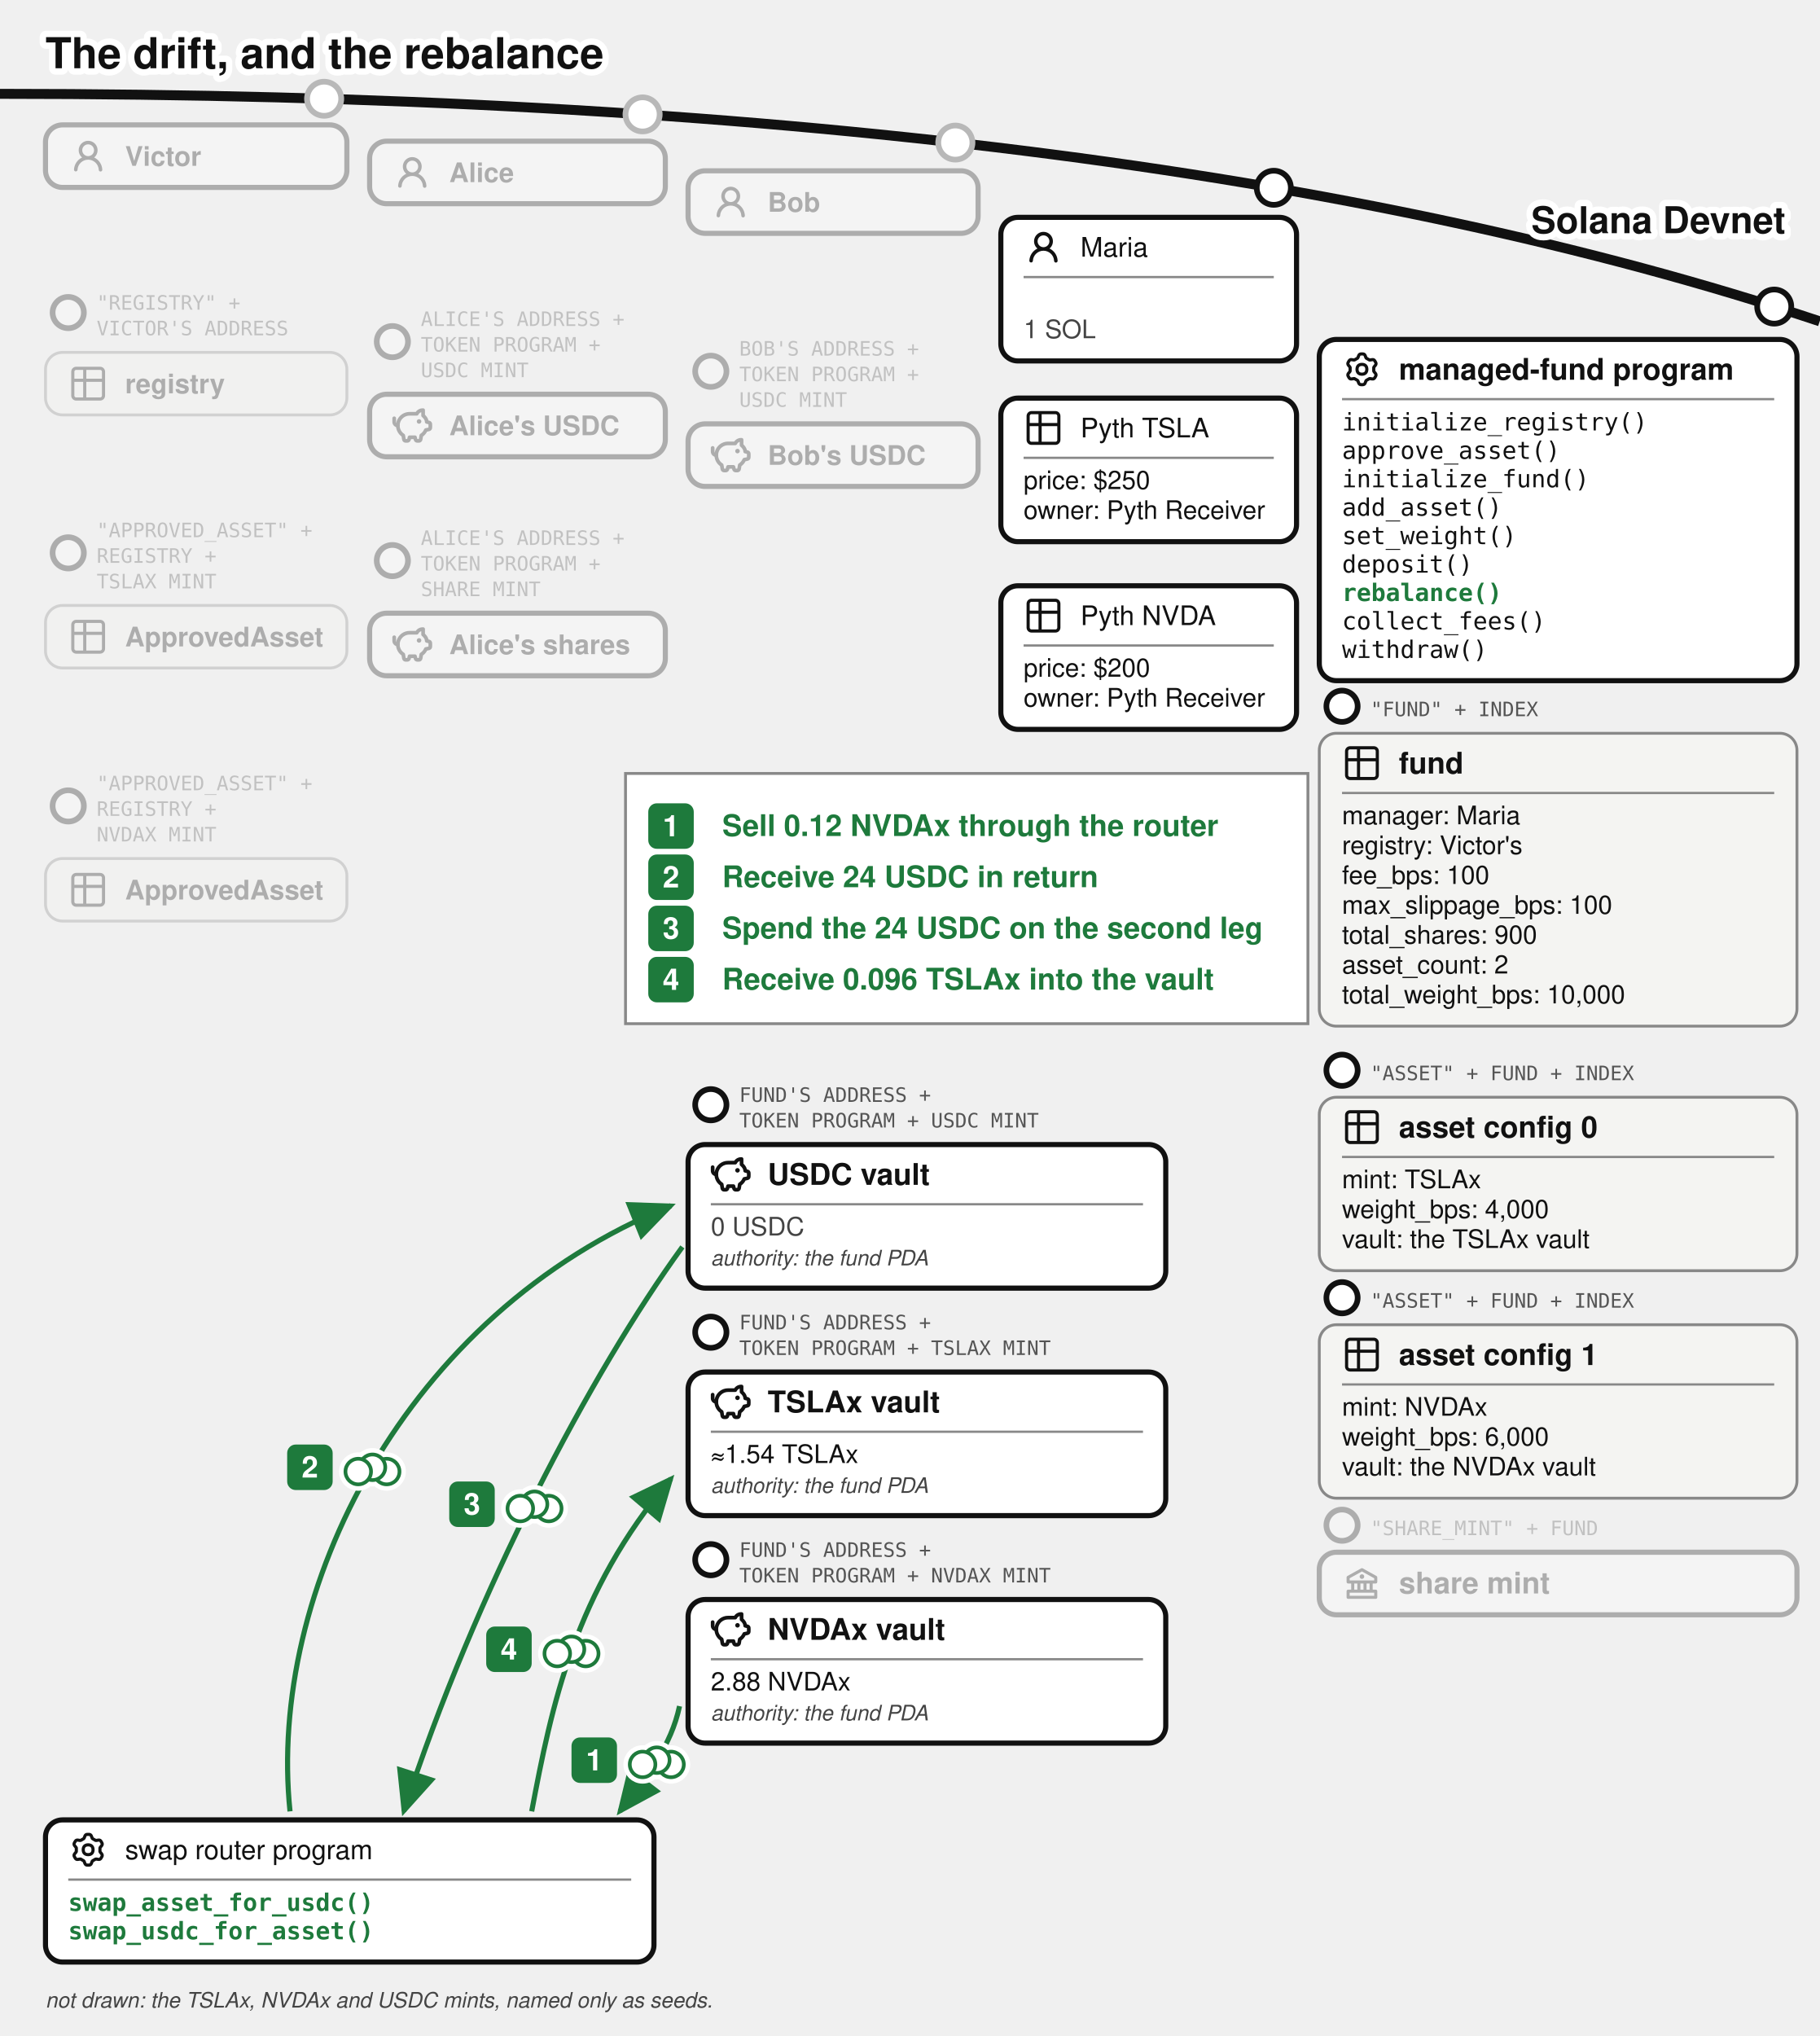
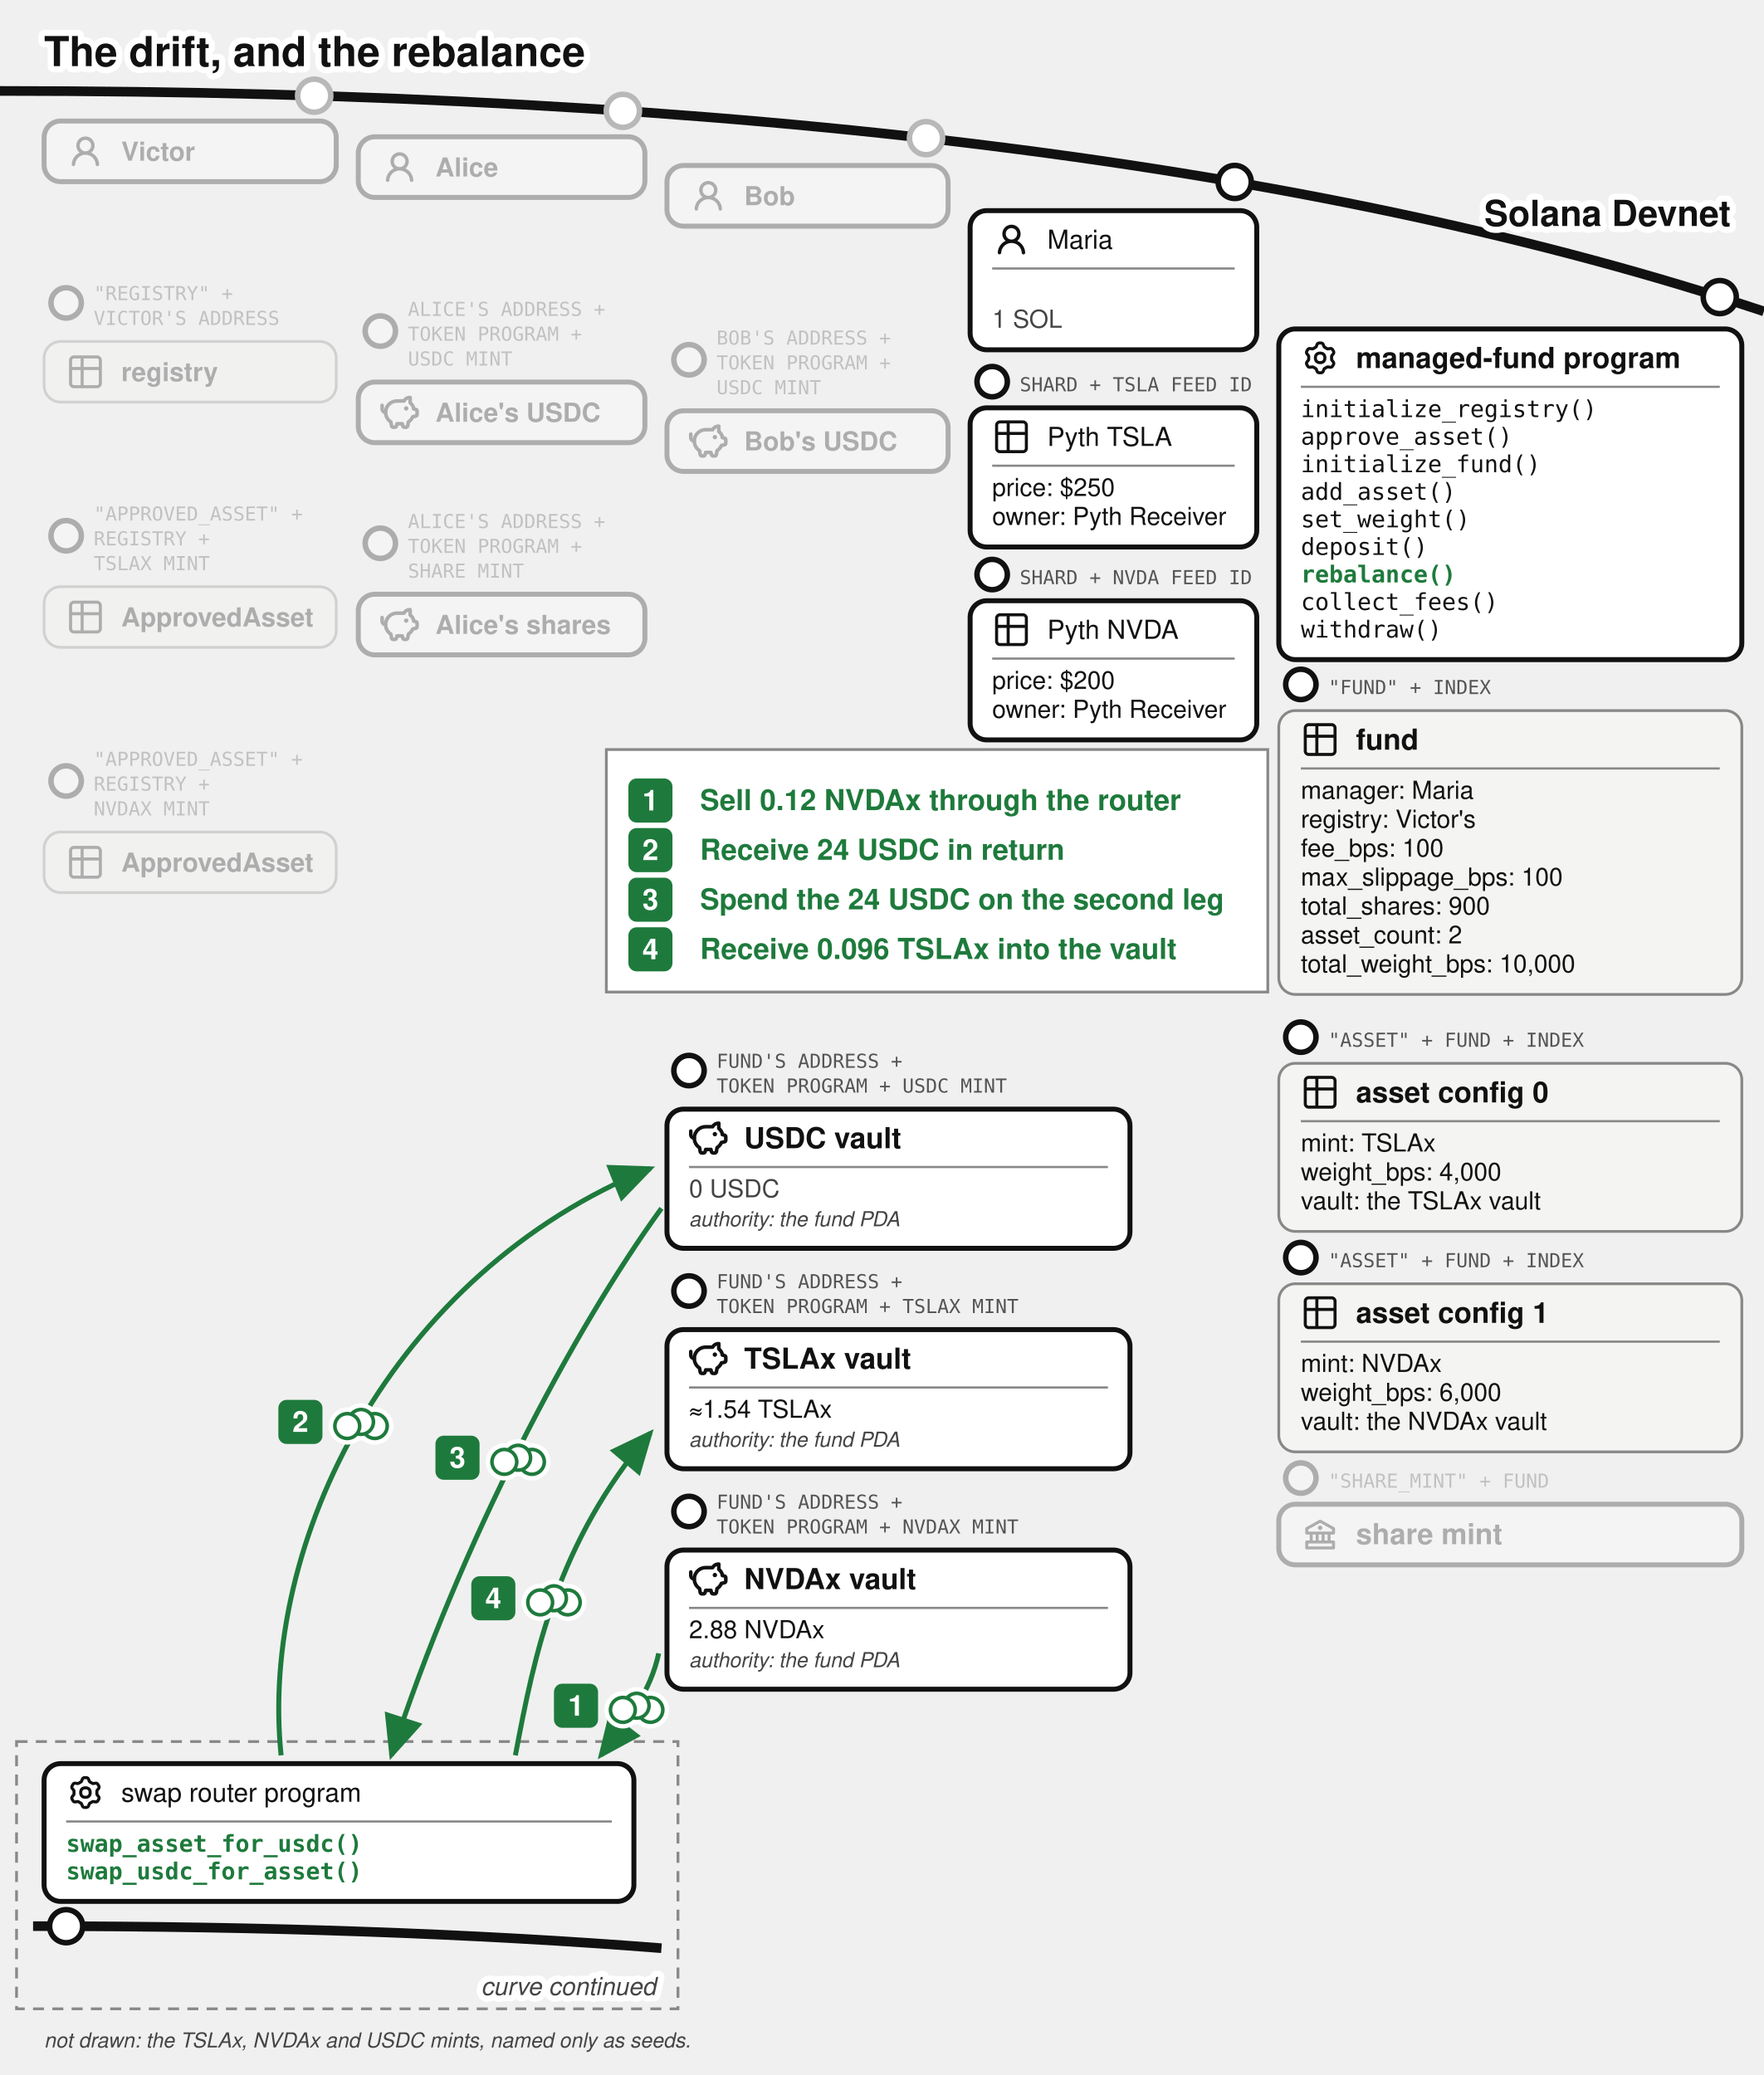
- <svg xmlns="http://www.w3.org/2000/svg" viewBox="0 0 640 716" font-family="'Denim INK', Helvetica, Arial, sans-serif" fill="#111">
+ <svg xmlns="http://www.w3.org/2000/svg" viewBox="0 0 640 753" font-family="'Denim INK', Helvetica, Arial, sans-serif" fill="#111">
  <text stroke="#fff" stroke-width="4.5" paint-order="stroke" stroke-linejoin="round" x="16" y="24" font-size="15" font-weight="bold">The drift, and the rebalance</text>
  <defs>
    <marker id="vault-reb-arr" markerWidth="9" markerHeight="8" refX="8" refY="4" orient="auto">
      <path d="M0,0 L9,4 L0,8 z" fill="#1e7a3c" />
    </marker>
    <marker id="vault-reb-arr-grey" markerWidth="9" markerHeight="8" refX="8" refY="4" orient="auto">
      <path d="M0,0 L9,4 L0,8 z" fill="#777" />
    </marker>
  </defs>
  <path d="M 0,33 Q 400,33 640,113" fill="none" stroke="#111" stroke-width="3.5" />
  <text stroke="#fff" stroke-width="4.5" paint-order="stroke" stroke-linejoin="round" x="628" y="82" font-size="13" fill="#111" font-weight="bold" text-anchor="end">Solana Devnet</text>
  <circle cx="114" cy="34.724" r="7" fill="#fff" />
  <g opacity="0.3">
    <circle cx="114" cy="34.724" r="6" fill="#fff" stroke="#111" stroke-width="2" />
    <rect x="16" y="43.917" width="106" height="22" rx="6" fill="#fff" stroke="#111" stroke-width="1.8" />
    <g transform="translate(24,47.9168)">
      <g transform="translate(0.36,0.767) scale(0.8301)" fill="#111">
        <path d="M10.561 8.073a6 6 0 0 1 3.432 5.142a.75.75 0 1 1-1.498.07a4.5 4.5 0 0 0-8.99 0a.75.75 0 0 1-1.498-.07a6 6 0 0 1 3.431-5.142a3.999 3.999 0 1 1 5.123 0M10.5 5a2.5 2.5 0 1 0-5 0a2.5 2.5 0 0 0 5 0" />
      </g>
    </g>
    <text x="44" y="58.317" font-size="9.5" font-weight="bold">Victor</text>
  </g>
  <g opacity="0.3">
    <circle cx="24" cy="109.917" r="5.5" fill="#fff" stroke="#111" stroke-width="2" />
    <text x="34" y="108.917" font-size="7" font-family="'DejaVu Sans Mono', monospace" fill="#555">"REGISTRY" +</text>
    <text x="34" y="117.917" font-size="7" font-family="'DejaVu Sans Mono', monospace" fill="#555">VICTOR'S ADDRESS</text>
    <rect x="16" y="123.917" width="106" height="22" rx="6" fill="#f4f4f2" stroke="#888" />
    <g transform="translate(24,127.917)">
      <g transform="translate(-0.195,-0.195) scale(0.6)" fill="none" stroke="#111" stroke-linecap="round" stroke-linejoin="round" stroke-width="1.843">
        <path d="M3 5a2 2 0 0 1 2-2h14a2 2 0 0 1 2 2v14a2 2 0 0 1-2 2H5a2 2 0 0 1-2-2zm0 5h18M10 3v18" />
      </g>
    </g>
    <text x="44" y="138.317" font-size="9.5" font-weight="bold">registry</text>
  </g>
  <g opacity="0.3">
    <circle cx="24" cy="194.417" r="5.5" fill="#fff" stroke="#111" stroke-width="2" />
    <text x="34" y="188.917" font-size="7" font-family="'DejaVu Sans Mono', monospace" fill="#555">"APPROVED_ASSET" +</text>
    <text x="34" y="197.917" font-size="7" font-family="'DejaVu Sans Mono', monospace" fill="#555">REGISTRY +</text>
    <text x="34" y="206.917" font-size="7" font-family="'DejaVu Sans Mono', monospace" fill="#555">TSLAX MINT</text>
    <rect x="16" y="212.917" width="106" height="22" rx="6" fill="#f4f4f2" stroke="#888" />
    <g transform="translate(24,216.917)">
      <g transform="translate(-0.195,-0.195) scale(0.6)" fill="none" stroke="#111" stroke-linecap="round" stroke-linejoin="round" stroke-width="1.843">
        <path d="M3 5a2 2 0 0 1 2-2h14a2 2 0 0 1 2 2v14a2 2 0 0 1-2 2H5a2 2 0 0 1-2-2zm0 5h18M10 3v18" />
      </g>
    </g>
    <text x="44" y="227.317" font-size="9.5" font-weight="bold">ApprovedAsset</text>
  </g>
  <g opacity="0.3">
    <circle cx="24" cy="283.417" r="5.5" fill="#fff" stroke="#111" stroke-width="2" />
    <text x="34" y="277.917" font-size="7" font-family="'DejaVu Sans Mono', monospace" fill="#555">"APPROVED_ASSET" +</text>
    <text x="34" y="286.917" font-size="7" font-family="'DejaVu Sans Mono', monospace" fill="#555">REGISTRY +</text>
    <text x="34" y="295.917" font-size="7" font-family="'DejaVu Sans Mono', monospace" fill="#555">NVDAX MINT</text>
    <rect x="16" y="301.917" width="106" height="22" rx="6" fill="#f4f4f2" stroke="#888" />
    <g transform="translate(24,305.917)">
      <g transform="translate(-0.195,-0.195) scale(0.6)" fill="none" stroke="#111" stroke-linecap="round" stroke-linejoin="round" stroke-width="1.843">
        <path d="M3 5a2 2 0 0 1 2-2h14a2 2 0 0 1 2 2v14a2 2 0 0 1-2 2H5a2 2 0 0 1-2-2zm0 5h18M10 3v18" />
      </g>
    </g>
    <text x="44" y="316.317" font-size="9.5" font-weight="bold">ApprovedAsset</text>
  </g>
  <circle cx="226" cy="40.227" r="7" fill="#fff" />
  <g opacity="0.3">
    <circle cx="226" cy="40.227" r="6" fill="#fff" stroke="#111" stroke-width="2" />
    <rect x="130" y="49.644" width="104" height="22" rx="6" fill="#fff" stroke="#111" stroke-width="1.8" />
    <g transform="translate(138,53.6439)">
      <g transform="translate(0.36,0.767) scale(0.8301)" fill="#111">
        <path d="M10.561 8.073a6 6 0 0 1 3.432 5.142a.75.75 0 1 1-1.498.07a4.5 4.5 0 0 0-8.99 0a.75.75 0 0 1-1.498-.07a6 6 0 0 1 3.431-5.142a3.999 3.999 0 1 1 5.123 0M10.5 5a2.5 2.5 0 1 0-5 0a2.5 2.5 0 0 0 5 0" />
      </g>
    </g>
    <text x="158" y="64.044" font-size="9.5" font-weight="bold">Alice</text>
  </g>
  <g opacity="0.3">
    <circle cx="138" cy="120.144" r="5.5" fill="#fff" stroke="#111" stroke-width="2" />
    <text x="148" y="114.644" font-size="7" font-family="'DejaVu Sans Mono', monospace" fill="#555">ALICE'S ADDRESS +</text>
    <text x="148" y="123.644" font-size="7" font-family="'DejaVu Sans Mono', monospace" fill="#555">TOKEN PROGRAM +</text>
    <text x="148" y="132.644" font-size="7" font-family="'DejaVu Sans Mono', monospace" fill="#555">USDC MINT</text>
    <rect x="130" y="138.644" width="104" height="22" rx="6" fill="#fff" stroke="#111" stroke-width="1.8" />
    <g transform="translate(138,142.644)">
      <g transform="translate(-0.624,-0.624) scale(0.6353)" fill="none" stroke="#111" stroke-linecap="round" stroke-linejoin="round" stroke-width="2.047">
        <path d="M14.5 5.5h-4A6.5 6.5 0 0 0 7 17.478l.288 1.738c.07.423.105.635.202.798a1 1 0 0 0 .49.416c.178.07.392.07.822.07c.397 0 .596 0 .764-.062a1 1 0 0 0 .479-.374c.1-.148.15-.34.246-.727l.209-.837h3l.21.837c.096.386.144.58.245.727a1 1 0 0 0 .479.374c.168.062.367.062.764.062c.43 0 .644 0 .821-.07a1 1 0 0 0 .49-.416c.098-.163.133-.375.203-.798L17 17.478a6.5 6.5 0 0 0 2.502-2.978l.89-.178c.77-.154 1.155-.231 1.381-.508c.227-.276.227-.669.227-1.453v-.3c0-.75 0-1.124-.212-1.396c-.212-.27-.575-.362-1.303-.544L20 10c0-1.5-1.167-2.833-2-3.5v-3h-.264c-1.37 0-2.623.774-3.236 2" />
        <path d="M15.875 9.75h-.125m.25 0a.25.25 0 1 1-.5 0a.25.25 0 0 1 .5 0M2 8v2a2 2 0 0 0 2 2" />
      </g>
    </g>
    <text x="158" y="153.044" font-size="9.5" font-weight="bold">Alice's USDC</text>
  </g>
  <g opacity="0.3">
    <circle cx="138" cy="197.144" r="5.5" fill="#fff" stroke="#111" stroke-width="2" />
    <text x="148" y="191.644" font-size="7" font-family="'DejaVu Sans Mono', monospace" fill="#555">ALICE'S ADDRESS +</text>
    <text x="148" y="200.644" font-size="7" font-family="'DejaVu Sans Mono', monospace" fill="#555">TOKEN PROGRAM +</text>
    <text x="148" y="209.644" font-size="7" font-family="'DejaVu Sans Mono', monospace" fill="#555">SHARE MINT</text>
    <rect x="130" y="215.644" width="104" height="22" rx="6" fill="#fff" stroke="#111" stroke-width="1.8" />
    <g transform="translate(138,219.644)">
      <g transform="translate(-0.624,-0.624) scale(0.6353)" fill="none" stroke="#111" stroke-linecap="round" stroke-linejoin="round" stroke-width="2.047">
        <path d="M14.5 5.5h-4A6.5 6.5 0 0 0 7 17.478l.288 1.738c.07.423.105.635.202.798a1 1 0 0 0 .49.416c.178.07.392.07.822.07c.397 0 .596 0 .764-.062a1 1 0 0 0 .479-.374c.1-.148.15-.34.246-.727l.209-.837h3l.21.837c.096.386.144.58.245.727a1 1 0 0 0 .479.374c.168.062.367.062.764.062c.43 0 .644 0 .821-.07a1 1 0 0 0 .49-.416c.098-.163.133-.375.203-.798L17 17.478a6.5 6.5 0 0 0 2.502-2.978l.89-.178c.77-.154 1.155-.231 1.381-.508c.227-.276.227-.669.227-1.453v-.3c0-.75 0-1.124-.212-1.396c-.212-.27-.575-.362-1.303-.544L20 10c0-1.5-1.167-2.833-2-3.5v-3h-.264c-1.37 0-2.623.774-3.236 2" />
        <path d="M15.875 9.75h-.125m.25 0a.25.25 0 1 1-.5 0a.25.25 0 0 1 .5 0M2 8v2a2 2 0 0 0 2 2" />
      </g>
    </g>
    <text x="158" y="230.044" font-size="9.5" font-weight="bold">Alice's shares</text>
  </g>
  <circle cx="336" cy="50.138" r="7" fill="#fff" />
  <g opacity="0.3">
    <circle cx="336" cy="50.138" r="6" fill="#fff" stroke="#111" stroke-width="2" />
    <rect x="242" y="60.062" width="102" height="22" rx="6" fill="#fff" stroke="#111" stroke-width="1.8" />
    <g transform="translate(250,64.0617)">
      <g transform="translate(0.36,0.767) scale(0.8301)" fill="#111">
        <path d="M10.561 8.073a6 6 0 0 1 3.432 5.142a.75.75 0 1 1-1.498.07a4.5 4.5 0 0 0-8.99 0a.75.75 0 0 1-1.498-.07a6 6 0 0 1 3.431-5.142a3.999 3.999 0 1 1 5.123 0M10.5 5a2.5 2.5 0 1 0-5 0a2.5 2.5 0 0 0 5 0" />
      </g>
    </g>
    <text x="270" y="74.462" font-size="9.5" font-weight="bold">Bob</text>
  </g>
  <g opacity="0.3">
    <circle cx="250" cy="130.562" r="5.5" fill="#fff" stroke="#111" stroke-width="2" />
    <text x="260" y="125.062" font-size="7" font-family="'DejaVu Sans Mono', monospace" fill="#555">BOB'S ADDRESS +</text>
    <text x="260" y="134.062" font-size="7" font-family="'DejaVu Sans Mono', monospace" fill="#555">TOKEN PROGRAM +</text>
    <text x="260" y="143.062" font-size="7" font-family="'DejaVu Sans Mono', monospace" fill="#555">USDC MINT</text>
    <rect x="242" y="149.062" width="102" height="22" rx="6" fill="#fff" stroke="#111" stroke-width="1.8" />
    <g transform="translate(250,153.062)">
      <g transform="translate(-0.624,-0.624) scale(0.6353)" fill="none" stroke="#111" stroke-linecap="round" stroke-linejoin="round" stroke-width="2.047">
        <path d="M14.5 5.5h-4A6.5 6.5 0 0 0 7 17.478l.288 1.738c.07.423.105.635.202.798a1 1 0 0 0 .49.416c.178.07.392.07.822.07c.397 0 .596 0 .764-.062a1 1 0 0 0 .479-.374c.1-.148.15-.34.246-.727l.209-.837h3l.21.837c.096.386.144.58.245.727a1 1 0 0 0 .479.374c.168.062.367.062.764.062c.43 0 .644 0 .821-.07a1 1 0 0 0 .49-.416c.098-.163.133-.375.203-.798L17 17.478a6.5 6.5 0 0 0 2.502-2.978l.89-.178c.77-.154 1.155-.231 1.381-.508c.227-.276.227-.669.227-1.453v-.3c0-.75 0-1.124-.212-1.396c-.212-.27-.575-.362-1.303-.544L20 10c0-1.5-1.167-2.833-2-3.5v-3h-.264c-1.37 0-2.623.774-3.236 2" />
        <path d="M15.875 9.75h-.125m.25 0a.25.25 0 1 1-.5 0a.25.25 0 0 1 .5 0M2 8v2a2 2 0 0 0 2 2" />
      </g>
    </g>
    <text x="270" y="163.462" font-size="9.5" font-weight="bold">Bob's USDC</text>
  </g>
  <g>
    <circle cx="448" cy="66.033" r="6" fill="#fff" stroke="#111" stroke-width="2" />
    <rect x="352" y="76.436" width="104" height="50.5" rx="6" fill="#fff" stroke="#111" stroke-width="1.8" />
    <g transform="translate(360,79.9364)">
      <g transform="translate(0.36,0.767) scale(0.8301)" fill="#111">
        <path d="M10.561 8.073a6 6 0 0 1 3.432 5.142a.75.75 0 1 1-1.498.07a4.5 4.5 0 0 0-8.99 0a.75.75 0 0 1-1.498-.07a6 6 0 0 1 3.431-5.142a3.999 3.999 0 1 1 5.123 0M10.5 5a2.5 2.5 0 1 0-5 0a2.5 2.5 0 0 0 5 0" />
      </g>
    </g>
    <text x="380" y="90.261" font-size="9.5">Maria</text>
    <line x1="360" y1="97.436" x2="448" y2="97.436" stroke="#888" stroke-width="0.8" />
    <text x="360" y="118.936" font-size="9" fill="#444">1 SOL</text>
  </g>
+   <circle cx="360" cy="138.5" r="5.5" fill="#fff" stroke="#111" stroke-width="2" />
+   <text x="370" y="142" font-size="7" font-family="'DejaVu Sans Mono', monospace" fill="#555">SHARD + TSLA FEED ID</text>
+   <circle cx="360" cy="208.5" r="5.5" fill="#fff" stroke="#111" stroke-width="2" />
+   <text x="370" y="212" font-size="7" font-family="'DejaVu Sans Mono', monospace" fill="#555">SHARD + NVDA FEED ID</text>
  <g>
-     <rect x="352" y="140" width="104" height="50.5" rx="6" fill="#fff" stroke="#111" stroke-width="1.8" />
-     <g transform="translate(360,143.5)">
+     <rect x="352" y="148" width="104" height="50.5" rx="6" fill="#fff" stroke="#111" stroke-width="1.8" />
+     <g transform="translate(360,151.5)">
      <g transform="translate(-0.195,-0.195) scale(0.6)" fill="none" stroke="#111" stroke-linecap="round" stroke-linejoin="round" stroke-width="1.843">
        <path d="M3 5a2 2 0 0 1 2-2h14a2 2 0 0 1 2 2v14a2 2 0 0 1-2 2H5a2 2 0 0 1-2-2zm0 5h18M10 3v18" />
      </g>
    </g>
-     <text x="380" y="153.825" font-size="9.5">Pyth TSLA</text>
-     <line x1="360" y1="161" x2="448" y2="161" stroke="#888" stroke-width="0.8" />
-     <text x="360" y="172" font-size="9">price: $250</text>
+     <text x="380" y="161.825" font-size="9.5">Pyth TSLA</text>
+     <line x1="360" y1="169" x2="448" y2="169" stroke="#888" stroke-width="0.8" />
+     <text x="360" y="180" font-size="9">price: $250</text>
  </g>
  <g>
-     <text x="360" y="182.5" font-size="9">owner: Pyth Receiver</text>
-     <rect x="352" y="206" width="104" height="50.5" rx="6" fill="#fff" stroke="#111" stroke-width="1.8" />
-     <g transform="translate(360,209.5)">
+     <text x="360" y="190.5" font-size="9">owner: Pyth Receiver</text>
+     <rect x="352" y="218" width="104" height="50.5" rx="6" fill="#fff" stroke="#111" stroke-width="1.8" />
+     <g transform="translate(360,221.5)">
      <g transform="translate(-0.195,-0.195) scale(0.6)" fill="none" stroke="#111" stroke-linecap="round" stroke-linejoin="round" stroke-width="1.843">
        <path d="M3 5a2 2 0 0 1 2-2h14a2 2 0 0 1 2 2v14a2 2 0 0 1-2 2H5a2 2 0 0 1-2-2zm0 5h18M10 3v18" />
      </g>
    </g>
-     <text x="380" y="219.825" font-size="9.5">Pyth NVDA</text>
-     <line x1="360" y1="227" x2="448" y2="227" stroke="#888" stroke-width="0.8" />
-     <text x="360" y="238" font-size="9">price: $200</text>
+     <text x="380" y="231.825" font-size="9.5">Pyth NVDA</text>
+     <line x1="360" y1="239" x2="448" y2="239" stroke="#888" stroke-width="0.8" />
+     <text x="360" y="250" font-size="9">price: $200</text>
  </g>
  <g>
    <circle cx="624" cy="107.812" r="6" fill="#fff" stroke="#111" stroke-width="2" />
-     <text x="360" y="248.5" font-size="9">owner: Pyth Receiver</text>
+     <text x="360" y="260.5" font-size="9">owner: Pyth Receiver</text>
    <rect x="464" y="119.37" width="168" height="120" rx="6" fill="#fff" stroke="#111" stroke-width="1.8" />
    <g transform="translate(472,122.87)">
      <g transform="translate(0.951,0.952) scale(0.864)" fill="none" stroke="#111" stroke-linecap="round" stroke-linejoin="round" stroke-width="1.28">
        <path d="M11.808 7.727c0 .05.017.1.048.14l.667.84a.96.96 0 0 1 .082 1.08l-.392.676a.96.96 0 0 1-.975.47l-1.063-.16a.23.23 0 0 0-.145.027l-1.26.727a.23.23 0 0 0-.096.112l-.392 1a.96.96 0 0 1-.893.611h-.782a.96.96 0 0 1-.893-.61l-.392-1a.23.23 0 0 0-.096-.113L3.967 10.8a.23.23 0 0 0-.145-.028l-1.063.162a.96.96 0 0 1-.976-.47l-.39-.677a.96.96 0 0 1 .08-1.08l.67-.84a.22.22 0 0 0 .05-.14V6.273c0-.05-.018-.1-.05-.14l-.67-.84a.96.96 0 0 1-.08-1.08l.39-.676a.96.96 0 0 1 .976-.47l1.06.16a.23.23 0 0 0 .145-.027l1.262-.73a.23.23 0 0 0 .096-.113l.394-.996A.96.96 0 0 1 6.61.75h.784a.96.96 0 0 1 .893.61l.392.997q.028.075.096.116l1.26.727a.23.23 0 0 0 .145.028l1.062-.162a.96.96 0 0 1 .976.47l.391.677a.96.96 0 0 1-.081 1.08l-.67.84a.22.22 0 0 0-.049.14v1.454Z" />
        <path d="M7 8.996c1.277 0 1.996-.719 1.996-1.996S8.277 5.004 7 5.004S5.004 5.723 5.004 7S5.723 8.996 7 8.996" />
      </g>
    </g>
    <text x="492" y="133.545" font-size="10.5" font-weight="bold">managed-fund program</text>
    <line x1="472" y1="140.37" x2="624" y2="140.37" stroke="#888" stroke-width="0.8" />
    <text x="472" y="151.37" font-size="8.5" font-family="'DejaVu Sans Mono', Menlo, monospace">initialize_registry()</text>
    <text x="472" y="161.37" font-size="8.5" font-family="'DejaVu Sans Mono', Menlo, monospace">approve_asset()</text>
    <text x="472" y="171.37" font-size="8.5" font-family="'DejaVu Sans Mono', Menlo, monospace">initialize_fund()</text>
    <text x="472" y="181.37" font-size="8.5" font-family="'DejaVu Sans Mono', Menlo, monospace">add_asset()</text>
    <text x="472" y="191.37" font-size="8.5" font-family="'DejaVu Sans Mono', Menlo, monospace">set_weight()</text>
    <text x="472" y="201.37" font-size="8.5" font-family="'DejaVu Sans Mono', Menlo, monospace">deposit()</text>
    <text x="472" y="211.37" font-size="8.5" font-family="'DejaVu Sans Mono', Menlo, monospace" font-weight="bold" fill="#1e7a3c">rebalance()</text>
    <text x="472" y="221.37" font-size="8.5" font-family="'DejaVu Sans Mono', Menlo, monospace">collect_fees()</text>
    <text x="472" y="231.37" font-size="8.5" font-family="'DejaVu Sans Mono', Menlo, monospace">withdraw()</text>
  </g>
  <g transform="translate(0,-3)">
    <g>
      <circle cx="472" cy="251.37" r="5.5" fill="#fff" stroke="#111" stroke-width="2" />
      <text x="482" y="254.87" font-size="7" font-family="'DejaVu Sans Mono', monospace" fill="#555">"FUND" + INDEX</text>
      <rect x="464" y="260.87" width="168" height="103" rx="6" fill="#f4f4f2" stroke="#888" />
      <g transform="translate(472,264.37)">
        <g transform="translate(-0.195,-0.195) scale(0.6)" fill="none" stroke="#111" stroke-linecap="round" stroke-linejoin="round" stroke-width="1.843">
          <path d="M3 5a2 2 0 0 1 2-2h14a2 2 0 0 1 2 2v14a2 2 0 0 1-2 2H5a2 2 0 0 1-2-2zm0 5h18M10 3v18" />
        </g>
      </g>
      <text x="492" y="275.045" font-size="10.5" font-weight="bold">fund</text>
      <line x1="472" y1="281.87" x2="624" y2="281.87" stroke="#888" stroke-width="0.8" />
      <text x="472" y="292.87" font-size="9">manager: Maria</text>
      <text x="472" y="303.37" font-size="9">registry: Victor's</text>
      <text x="472" y="313.87" font-size="9">fee_bps: 100</text>
      <text x="472" y="324.37" font-size="9">max_slippage_bps: 100</text>
      <text x="472" y="334.87" font-size="9">total_shares: 900</text>
      <text x="472" y="345.37" font-size="9">asset_count: 2</text>
      <text x="472" y="355.87" font-size="9">total_weight_bps: 10,000</text>
    </g>
  </g>
  <g transform="translate(0,-18)">
    <g>
      <circle cx="472" cy="394.37" r="5.5" fill="#fff" stroke="#111" stroke-width="2" />
      <text x="482" y="397.87" font-size="7" font-family="'DejaVu Sans Mono', monospace" fill="#555">"ASSET" + FUND + INDEX</text>
      <rect x="464" y="403.87" width="168" height="61" rx="6" fill="#f4f4f2" stroke="#888" />
      <g transform="translate(472,407.37)">
        <g transform="translate(-0.195,-0.195) scale(0.6)" fill="none" stroke="#111" stroke-linecap="round" stroke-linejoin="round" stroke-width="1.843">
          <path d="M3 5a2 2 0 0 1 2-2h14a2 2 0 0 1 2 2v14a2 2 0 0 1-2 2H5a2 2 0 0 1-2-2zm0 5h18M10 3v18" />
        </g>
      </g>
      <text x="492" y="418.045" font-size="10.5" font-weight="bold">asset config 0</text>
      <line x1="472" y1="424.87" x2="624" y2="424.87" stroke="#888" stroke-width="0.8" />
      <text x="472" y="435.87" font-size="9">mint: TSLAx</text>
      <text x="472" y="446.37" font-size="9">weight_bps: 4,000</text>
      <text x="472" y="456.87" font-size="9">vault: the TSLAx vault</text>
    </g>
  </g>
  <g transform="translate(0,-33)">
    <g>
      <circle cx="472" cy="489.37" r="5.5" fill="#fff" stroke="#111" stroke-width="2" />
      <text x="482" y="492.87" font-size="7" font-family="'DejaVu Sans Mono', monospace" fill="#555">"ASSET" + FUND + INDEX</text>
      <rect x="464" y="498.87" width="168" height="61" rx="6" fill="#f4f4f2" stroke="#888" />
      <g transform="translate(472,502.37)">
        <g transform="translate(-0.195,-0.195) scale(0.6)" fill="none" stroke="#111" stroke-linecap="round" stroke-linejoin="round" stroke-width="1.843">
          <path d="M3 5a2 2 0 0 1 2-2h14a2 2 0 0 1 2 2v14a2 2 0 0 1-2 2H5a2 2 0 0 1-2-2zm0 5h18M10 3v18" />
        </g>
      </g>
      <text x="492" y="513.045" font-size="10.5" font-weight="bold">asset config 1</text>
      <line x1="472" y1="519.87" x2="624" y2="519.87" stroke="#888" stroke-width="0.8" />
      <text x="472" y="530.87" font-size="9">mint: NVDAx</text>
      <text x="472" y="541.37" font-size="9">weight_bps: 6,000</text>
      <text x="472" y="551.87" font-size="9">vault: the NVDAx vault</text>
    </g>
  </g>
  <g transform="translate(0,-48)">
    <g opacity="0.3">
      <circle cx="472" cy="584.37" r="5.5" fill="#fff" stroke="#111" stroke-width="2" />
      <text x="482" y="587.87" font-size="7" font-family="'DejaVu Sans Mono', monospace" fill="#555">"SHARE_MINT" + FUND</text>
      <rect x="464" y="593.87" width="168" height="22" rx="6" fill="#fff" stroke="#111" stroke-width="1.8" />
      <g transform="translate(472,597.87)">
        <g transform="translate(0.52,0.519) scale(0.54)" fill="#111">
          <path d="m21.49 7.13l-9-5a.99.99 0 0 0-.97 0l-9.01 5C2.19 7.31 2 7.64 2 8v3c0 .55.45 1 1 1h2v4H3c-.55 0-1 .45-1 1v4c0 .55.45 1 1 1h18c.55 0 1-.45 1-1v-4c0-.55-.45-1-1-1h-2v-4h2c.55 0 1-.45 1-1V8a1 1 0 0 0-.51-.87M7 12h2v4H7zm6 0v4h-2v-4zm7 6v2H4v-2zm-3-2h-2v-4h2zm3-6H4V8.59l8-4.44l8 4.44z" />
          <path d="M12 6a1.5 1.5 0 1 0 0 3a1.5 1.5 0 1 0 0-3" />
        </g>
      </g>
      <text x="492" y="608.37" font-size="10.5" font-weight="bold">share mint</text>
    </g>
  </g>
  <g transform="translate(-222,-271.37)">
    <g>
      <circle cx="472" cy="659.87" r="5.5" fill="#fff" stroke="#111" stroke-width="2" />
      <text x="482" y="658.87" font-size="7" font-family="'DejaVu Sans Mono', monospace" fill="#555">FUND'S ADDRESS +</text>
      <text x="482" y="667.87" font-size="7" font-family="'DejaVu Sans Mono', monospace" fill="#555">TOKEN PROGRAM + USDC MINT</text>
      <rect x="464" y="673.87" width="168" height="50.5" rx="6" fill="#fff" stroke="#111" stroke-width="1.8" />
      <g transform="translate(472,677.37)">
        <g transform="translate(-0.624,-0.624) scale(0.6353)" fill="none" stroke="#111" stroke-linecap="round" stroke-linejoin="round" stroke-width="2.047">
          <path d="M14.5 5.5h-4A6.5 6.5 0 0 0 7 17.478l.288 1.738c.07.423.105.635.202.798a1 1 0 0 0 .49.416c.178.07.392.07.822.07c.397 0 .596 0 .764-.062a1 1 0 0 0 .479-.374c.1-.148.15-.34.246-.727l.209-.837h3l.21.837c.096.386.144.58.245.727a1 1 0 0 0 .479.374c.168.062.367.062.764.062c.43 0 .644 0 .821-.07a1 1 0 0 0 .49-.416c.098-.163.133-.375.203-.798L17 17.478a6.5 6.5 0 0 0 2.502-2.978l.89-.178c.77-.154 1.155-.231 1.381-.508c.227-.276.227-.669.227-1.453v-.3c0-.75 0-1.124-.212-1.396c-.212-.27-.575-.362-1.303-.544L20 10c0-1.5-1.167-2.833-2-3.5v-3h-.264c-1.37 0-2.623.774-3.236 2" />
          <path d="M15.875 9.75h-.125m.25 0a.25.25 0 1 1-.5 0a.25.25 0 0 1 .5 0M2 8v2a2 2 0 0 0 2 2" />
        </g>
      </g>
      <text x="492" y="688.045" font-size="10.5" font-weight="bold">USDC vault</text>
      <line x1="472" y1="694.87" x2="624" y2="694.87" stroke="#888" stroke-width="0.8" />
      <text x="472" y="705.87" font-size="9" fill="#444">0 USDC</text>
      <text x="472" y="716.37" font-size="7.5" font-style="italic" fill="#444">authority: the fund PDA</text>
    </g>
  </g>
  <g transform="translate(-222,-271.37)">
    <g>
      <circle cx="472" cy="739.87" r="5.5" fill="#fff" stroke="#111" stroke-width="2" />
      <text x="482" y="738.87" font-size="7" font-family="'DejaVu Sans Mono', monospace" fill="#555">FUND'S ADDRESS +</text>
      <text x="482" y="747.87" font-size="7" font-family="'DejaVu Sans Mono', monospace" fill="#555">TOKEN PROGRAM + TSLAX MINT</text>
      <rect x="464" y="753.87" width="168" height="50.5" rx="6" fill="#fff" stroke="#111" stroke-width="1.8" />
      <g transform="translate(472,757.37)">
        <g transform="translate(-0.624,-0.624) scale(0.6353)" fill="none" stroke="#111" stroke-linecap="round" stroke-linejoin="round" stroke-width="2.047">
          <path d="M14.5 5.5h-4A6.5 6.5 0 0 0 7 17.478l.288 1.738c.07.423.105.635.202.798a1 1 0 0 0 .49.416c.178.07.392.07.822.07c.397 0 .596 0 .764-.062a1 1 0 0 0 .479-.374c.1-.148.15-.34.246-.727l.209-.837h3l.21.837c.096.386.144.58.245.727a1 1 0 0 0 .479.374c.168.062.367.062.764.062c.43 0 .644 0 .821-.07a1 1 0 0 0 .49-.416c.098-.163.133-.375.203-.798L17 17.478a6.5 6.5 0 0 0 2.502-2.978l.89-.178c.77-.154 1.155-.231 1.381-.508c.227-.276.227-.669.227-1.453v-.3c0-.75 0-1.124-.212-1.396c-.212-.27-.575-.362-1.303-.544L20 10c0-1.5-1.167-2.833-2-3.5v-3h-.264c-1.37 0-2.623.774-3.236 2" />
          <path d="M15.875 9.75h-.125m.25 0a.25.25 0 1 1-.5 0a.25.25 0 0 1 .5 0M2 8v2a2 2 0 0 0 2 2" />
        </g>
      </g>
      <text x="492" y="768.045" font-size="10.5" font-weight="bold">TSLAx vault</text>
      <line x1="472" y1="774.87" x2="624" y2="774.87" stroke="#888" stroke-width="0.8" />
      <text x="472" y="785.87" font-size="9">≈1.54 TSLAx</text>
      <text x="472" y="796.37" font-size="7.5" font-style="italic" fill="#444">authority: the fund PDA</text>
    </g>
  </g>
  <g transform="translate(-222,-271.37)">
    <g>
      <circle cx="472" cy="819.87" r="5.5" fill="#fff" stroke="#111" stroke-width="2" />
      <text x="482" y="818.87" font-size="7" font-family="'DejaVu Sans Mono', monospace" fill="#555">FUND'S ADDRESS +</text>
      <text x="482" y="827.87" font-size="7" font-family="'DejaVu Sans Mono', monospace" fill="#555">TOKEN PROGRAM + NVDAX MINT</text>
      <rect x="464" y="833.87" width="168" height="50.5" rx="6" fill="#fff" stroke="#111" stroke-width="1.8" />
      <g transform="translate(472,837.37)">
        <g transform="translate(-0.624,-0.624) scale(0.6353)" fill="none" stroke="#111" stroke-linecap="round" stroke-linejoin="round" stroke-width="2.047">
          <path d="M14.5 5.5h-4A6.5 6.5 0 0 0 7 17.478l.288 1.738c.07.423.105.635.202.798a1 1 0 0 0 .49.416c.178.07.392.07.822.07c.397 0 .596 0 .764-.062a1 1 0 0 0 .479-.374c.1-.148.15-.34.246-.727l.209-.837h3l.21.837c.096.386.144.58.245.727a1 1 0 0 0 .479.374c.168.062.367.062.764.062c.43 0 .644 0 .821-.07a1 1 0 0 0 .49-.416c.098-.163.133-.375.203-.798L17 17.478a6.5 6.5 0 0 0 2.502-2.978l.89-.178c.77-.154 1.155-.231 1.381-.508c.227-.276.227-.669.227-1.453v-.3c0-.75 0-1.124-.212-1.396c-.212-.27-.575-.362-1.303-.544L20 10c0-1.5-1.167-2.833-2-3.5v-3h-.264c-1.37 0-2.623.774-3.236 2" />
          <path d="M15.875 9.75h-.125m.25 0a.25.25 0 1 1-.5 0a.25.25 0 0 1 .5 0M2 8v2a2 2 0 0 0 2 2" />
        </g>
      </g>
      <text x="492" y="848.045" font-size="10.5" font-weight="bold">NVDAx vault</text>
      <line x1="472" y1="854.87" x2="624" y2="854.87" stroke="#888" stroke-width="0.8" />
      <text x="472" y="865.87" font-size="9">2.88 NVDAx</text>
      <text x="472" y="876.37" font-size="7.5" font-style="italic" fill="#444">authority: the fund PDA</text>
    </g>
  </g>
+   <rect x="6" y="632.000" width="240" height="96.982" fill="none" stroke="#888" stroke-width="1" stroke-dasharray="4 3" />
+   <path d="M 12,698.982 Q 138.6,698.982 240,706.982" fill="none" stroke="#111" stroke-width="3.5" />
+   <text stroke="#fff" stroke-width="4.5" paint-order="stroke" stroke-linejoin="round" x="238" y="723.982" font-size="9" fill="#444" font-style="italic" text-anchor="end">curve continued</text>
  <g>
    <rect x="16" y="640" width="214" height="50" rx="6" fill="#fff" stroke="#111" stroke-width="1.8" />
    <g transform="translate(24,643.5)">
      <g transform="translate(0.951,0.952) scale(0.864)" fill="none" stroke="#111" stroke-linecap="round" stroke-linejoin="round" stroke-width="1.28">
        <path d="M11.808 7.727c0 .05.017.1.048.14l.667.84a.96.96 0 0 1 .082 1.08l-.392.676a.96.96 0 0 1-.975.47l-1.063-.16a.23.23 0 0 0-.145.027l-1.26.727a.23.23 0 0 0-.096.112l-.392 1a.96.96 0 0 1-.893.611h-.782a.96.96 0 0 1-.893-.61l-.392-1a.23.23 0 0 0-.096-.113L3.967 10.8a.23.23 0 0 0-.145-.028l-1.063.162a.96.96 0 0 1-.976-.47l-.39-.677a.96.96 0 0 1 .08-1.08l.67-.84a.22.22 0 0 0 .05-.14V6.273c0-.05-.018-.1-.05-.14l-.67-.84a.96.96 0 0 1-.08-1.08l.39-.676a.96.96 0 0 1 .976-.47l1.06.16a.23.23 0 0 0 .145-.027l1.262-.73a.23.23 0 0 0 .096-.113l.394-.996A.96.96 0 0 1 6.61.75h.784a.96.96 0 0 1 .893.61l.392.997q.028.075.096.116l1.26.727a.23.23 0 0 0 .145.028l1.062-.162a.96.96 0 0 1 .976.47l.391.677a.96.96 0 0 1-.081 1.08l-.67.84a.22.22 0 0 0-.049.14v1.454Z" />
        <path d="M7 8.996c1.277 0 1.996-.719 1.996-1.996S8.277 5.004 7 5.004S5.004 5.723 5.004 7S5.723 8.996 7 8.996" />
      </g>
    </g>
    <text x="44" y="653.825" font-size="9.5">swap router program</text>
    <line x1="24" y1="661" x2="222" y2="661" stroke="#888" stroke-width="0.8" />
    <text x="24" y="672" font-size="8.5" font-family="'DejaVu Sans Mono', Menlo, monospace" font-weight="bold" fill="#1e7a3c">swap_asset_for_usdc()</text>
    <text x="24" y="682" font-size="8.5" font-family="'DejaVu Sans Mono', Menlo, monospace" font-weight="bold" fill="#1e7a3c">swap_usdc_for_asset()</text>
  </g>
-   <text x="16" y="706" font-size="7.5" fill="#444" font-style="italic" text-anchor="start">not drawn: the TSLAx, NVDAx and USDC mints, named only as seeds.</text>
+   <circle cx="24" cy="699.000" r="6" fill="#fff" stroke="#111" stroke-width="2" />
+   <text x="16" y="743" font-size="7.5" fill="#444" font-style="italic" text-anchor="start">not drawn: the TSLAx, NVDAx and USDC mints, named only as seeds.</text>
  <path d="M 239,600 C 236,614 228,624 218,637" fill="none" stroke="#1e7a3c" stroke-width="1.8" marker-end="url(#vault-reb-arr)" />
  <path d="M 102,637 C 94,560 142,462 236,424" fill="none" stroke="#1e7a3c" stroke-width="1.8" marker-end="url(#vault-reb-arr)" />
  <path d="M 240,438.5 C 208,482.5 167,560 142,637" fill="none" stroke="#1e7a3c" stroke-width="1.8" marker-end="url(#vault-reb-arr)" />
  <path d="M 187,637 C 194,600 202,560 236,520" fill="none" stroke="#1e7a3c" stroke-width="1.8" marker-end="url(#vault-reb-arr)" />
  <rect class="marker" x="201" y="611" width="16" height="16" rx="3" fill="#1e7a3c" />
  <text x="209" y="622.6" font-size="10.5" font-weight="bold" fill="#fff" text-anchor="middle">1</text>
  <g class="coin" transform="translate(231,619)" fill="#fff">
    <g stroke="#fff" stroke-width="4.5">
      <circle cx="5" cy="1.5" r="4.5" />
      <circle cx="0" cy="0" r="4.5" />
      <circle cx="-5" cy="1.5" r="4.5" />
    </g>
    <g stroke="#1e7a3c" stroke-width="1.3">
      <circle cx="5" cy="1.5" r="4.5" />
      <circle cx="0" cy="0" r="4.5" />
      <circle cx="-5" cy="1.5" r="4.5" />
    </g>
  </g>
  <rect class="marker" x="101" y="508" width="16" height="16" rx="3" fill="#1e7a3c" />
  <text x="109" y="519.6" font-size="10.5" font-weight="bold" fill="#fff" text-anchor="middle">2</text>
  <g class="coin" transform="translate(131,516)" fill="#fff">
    <g stroke="#fff" stroke-width="4.5">
      <circle cx="5" cy="1.5" r="4.5" />
      <circle cx="0" cy="0" r="4.5" />
      <circle cx="-5" cy="1.5" r="4.5" />
    </g>
    <g stroke="#1e7a3c" stroke-width="1.3">
      <circle cx="5" cy="1.5" r="4.5" />
      <circle cx="0" cy="0" r="4.5" />
      <circle cx="-5" cy="1.5" r="4.5" />
    </g>
  </g>
  <rect class="marker" x="158" y="521" width="16" height="16" rx="3" fill="#1e7a3c" />
  <text x="166" y="532.6" font-size="10.5" font-weight="bold" fill="#fff" text-anchor="middle">3</text>
  <g class="coin" transform="translate(188,529)" fill="#fff">
    <g stroke="#fff" stroke-width="4.5">
      <circle cx="5" cy="1.5" r="4.5" />
      <circle cx="0" cy="0" r="4.5" />
      <circle cx="-5" cy="1.5" r="4.5" />
    </g>
    <g stroke="#1e7a3c" stroke-width="1.3">
      <circle cx="5" cy="1.5" r="4.5" />
      <circle cx="0" cy="0" r="4.5" />
      <circle cx="-5" cy="1.5" r="4.5" />
    </g>
  </g>
  <rect class="marker" x="171" y="572" width="16" height="16" rx="3" fill="#1e7a3c" />
  <text x="179" y="583.6" font-size="10.5" font-weight="bold" fill="#fff" text-anchor="middle">4</text>
  <g class="coin" transform="translate(201,580)" fill="#fff">
    <g stroke="#fff" stroke-width="4.5">
      <circle cx="5" cy="1.5" r="4.5" />
      <circle cx="0" cy="0" r="4.5" />
      <circle cx="-5" cy="1.5" r="4.5" />
    </g>
    <g stroke="#1e7a3c" stroke-width="1.3">
      <circle cx="5" cy="1.5" r="4.5" />
      <circle cx="0" cy="0" r="4.5" />
      <circle cx="-5" cy="1.5" r="4.5" />
    </g>
  </g>
  <rect x="220" y="272" width="240" height="88" fill="#fff" stroke="#888" class="key" />
  <rect class="marker" x="228" y="282.5" width="16" height="16" rx="3" fill="#1e7a3c" />
  <text x="236" y="294.1" font-size="10.5" font-weight="bold" fill="#fff" text-anchor="middle">1</text>
  <text x="254" y="294" font-size="10.5" font-weight="bold" fill="#1e7a3c">Sell 0.12 NVDAx through the router</text>
  <rect class="marker" x="228" y="300.5" width="16" height="16" rx="3" fill="#1e7a3c" />
  <text x="236" y="312.1" font-size="10.5" font-weight="bold" fill="#fff" text-anchor="middle">2</text>
  <text x="254" y="312" font-size="10.5" font-weight="bold" fill="#1e7a3c">Receive 24 USDC in return</text>
  <rect class="marker" x="228" y="318.5" width="16" height="16" rx="3" fill="#1e7a3c" />
  <text x="236" y="330.1" font-size="10.5" font-weight="bold" fill="#fff" text-anchor="middle">3</text>
  <text x="254" y="330" font-size="10.5" font-weight="bold" fill="#1e7a3c">Spend the 24 USDC on the second leg</text>
  <rect class="marker" x="228" y="336.5" width="16" height="16" rx="3" fill="#1e7a3c" />
  <text x="236" y="348.1" font-size="10.5" font-weight="bold" fill="#fff" text-anchor="middle">4</text>
  <text x="254" y="348" font-size="10.5" font-weight="bold" fill="#1e7a3c">Receive 0.096 TSLAx into the vault</text>
</svg>
